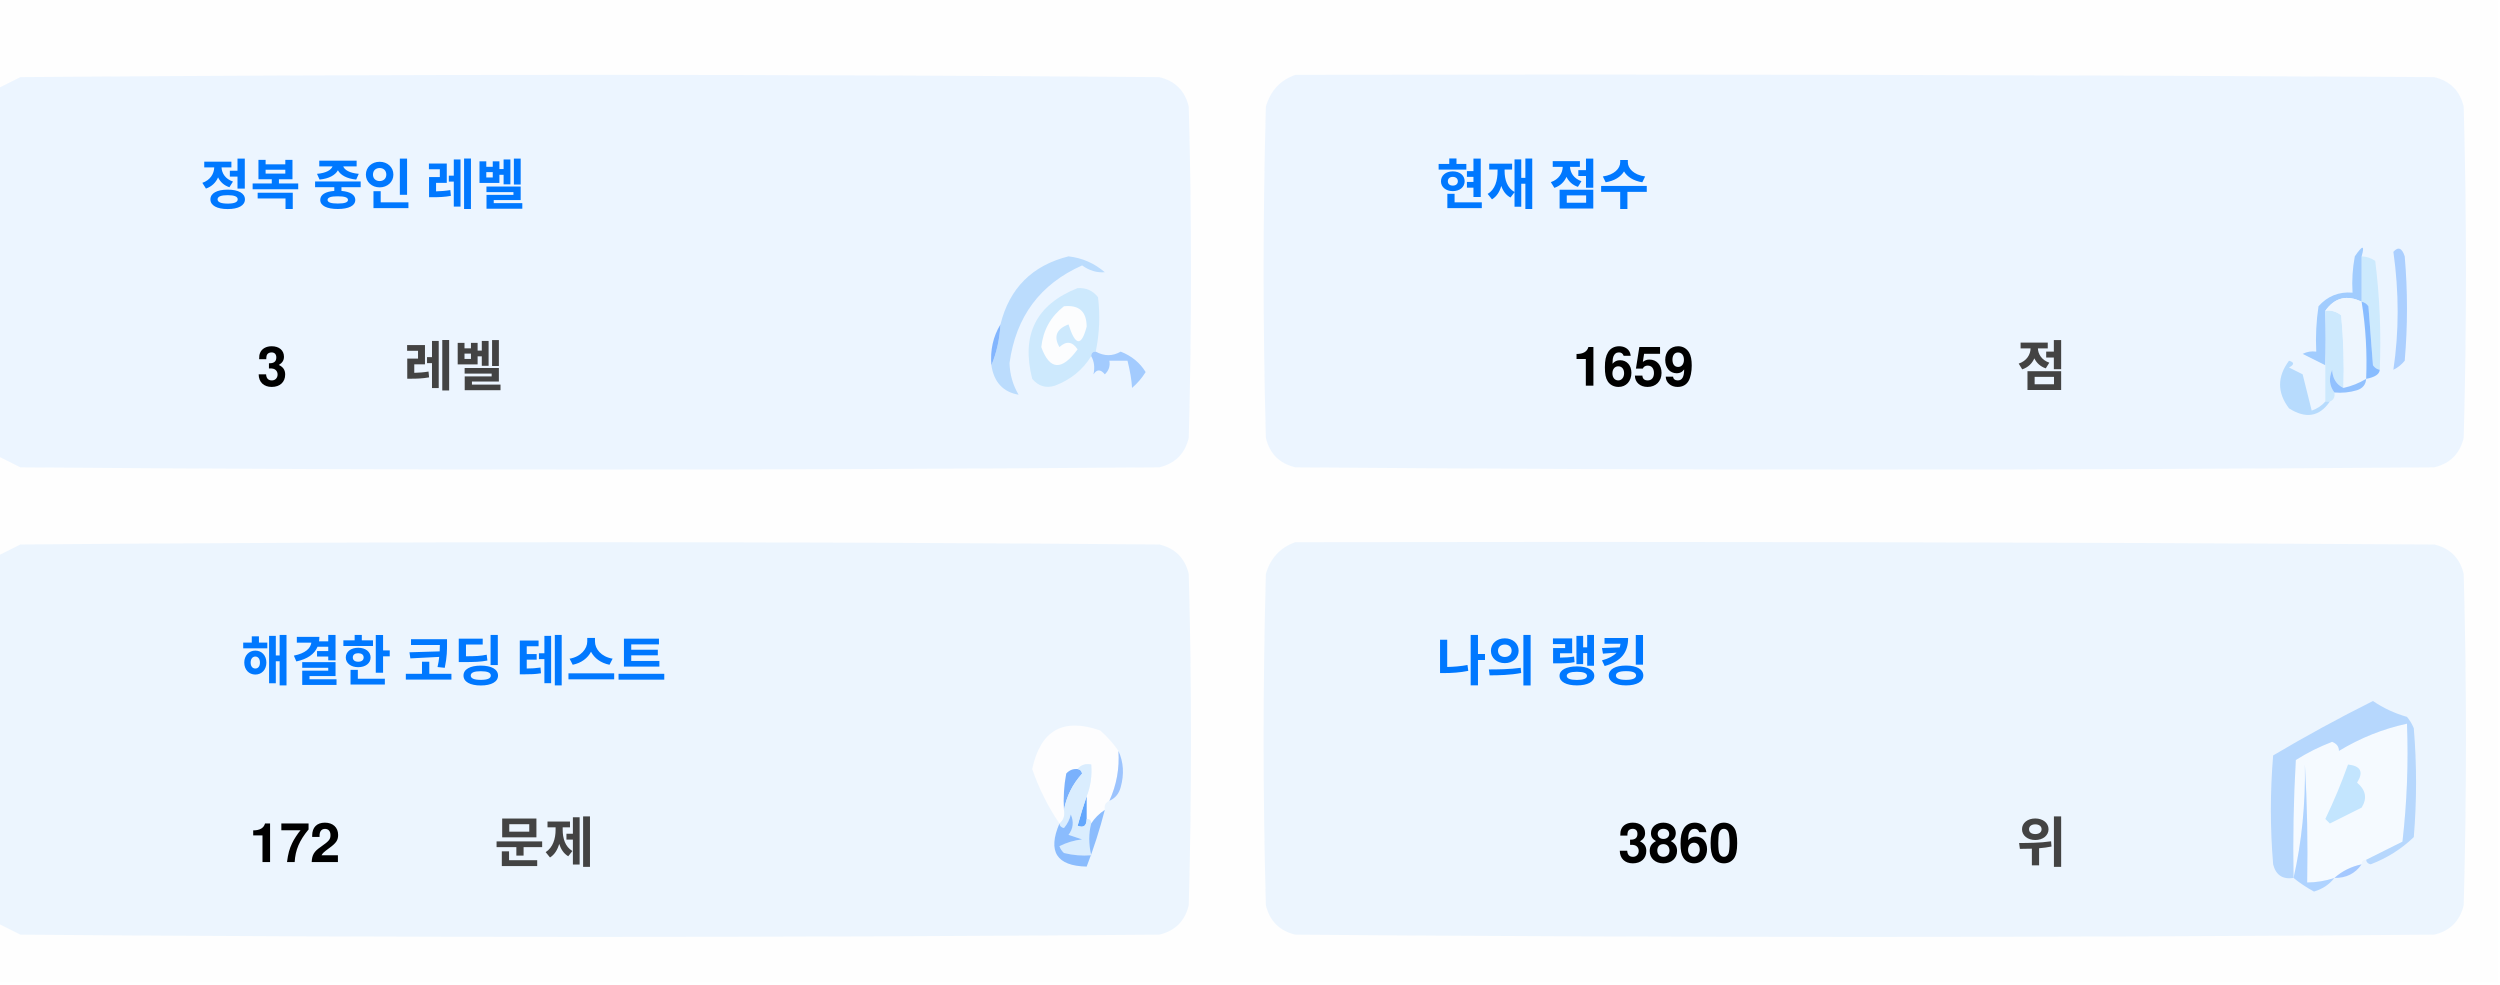
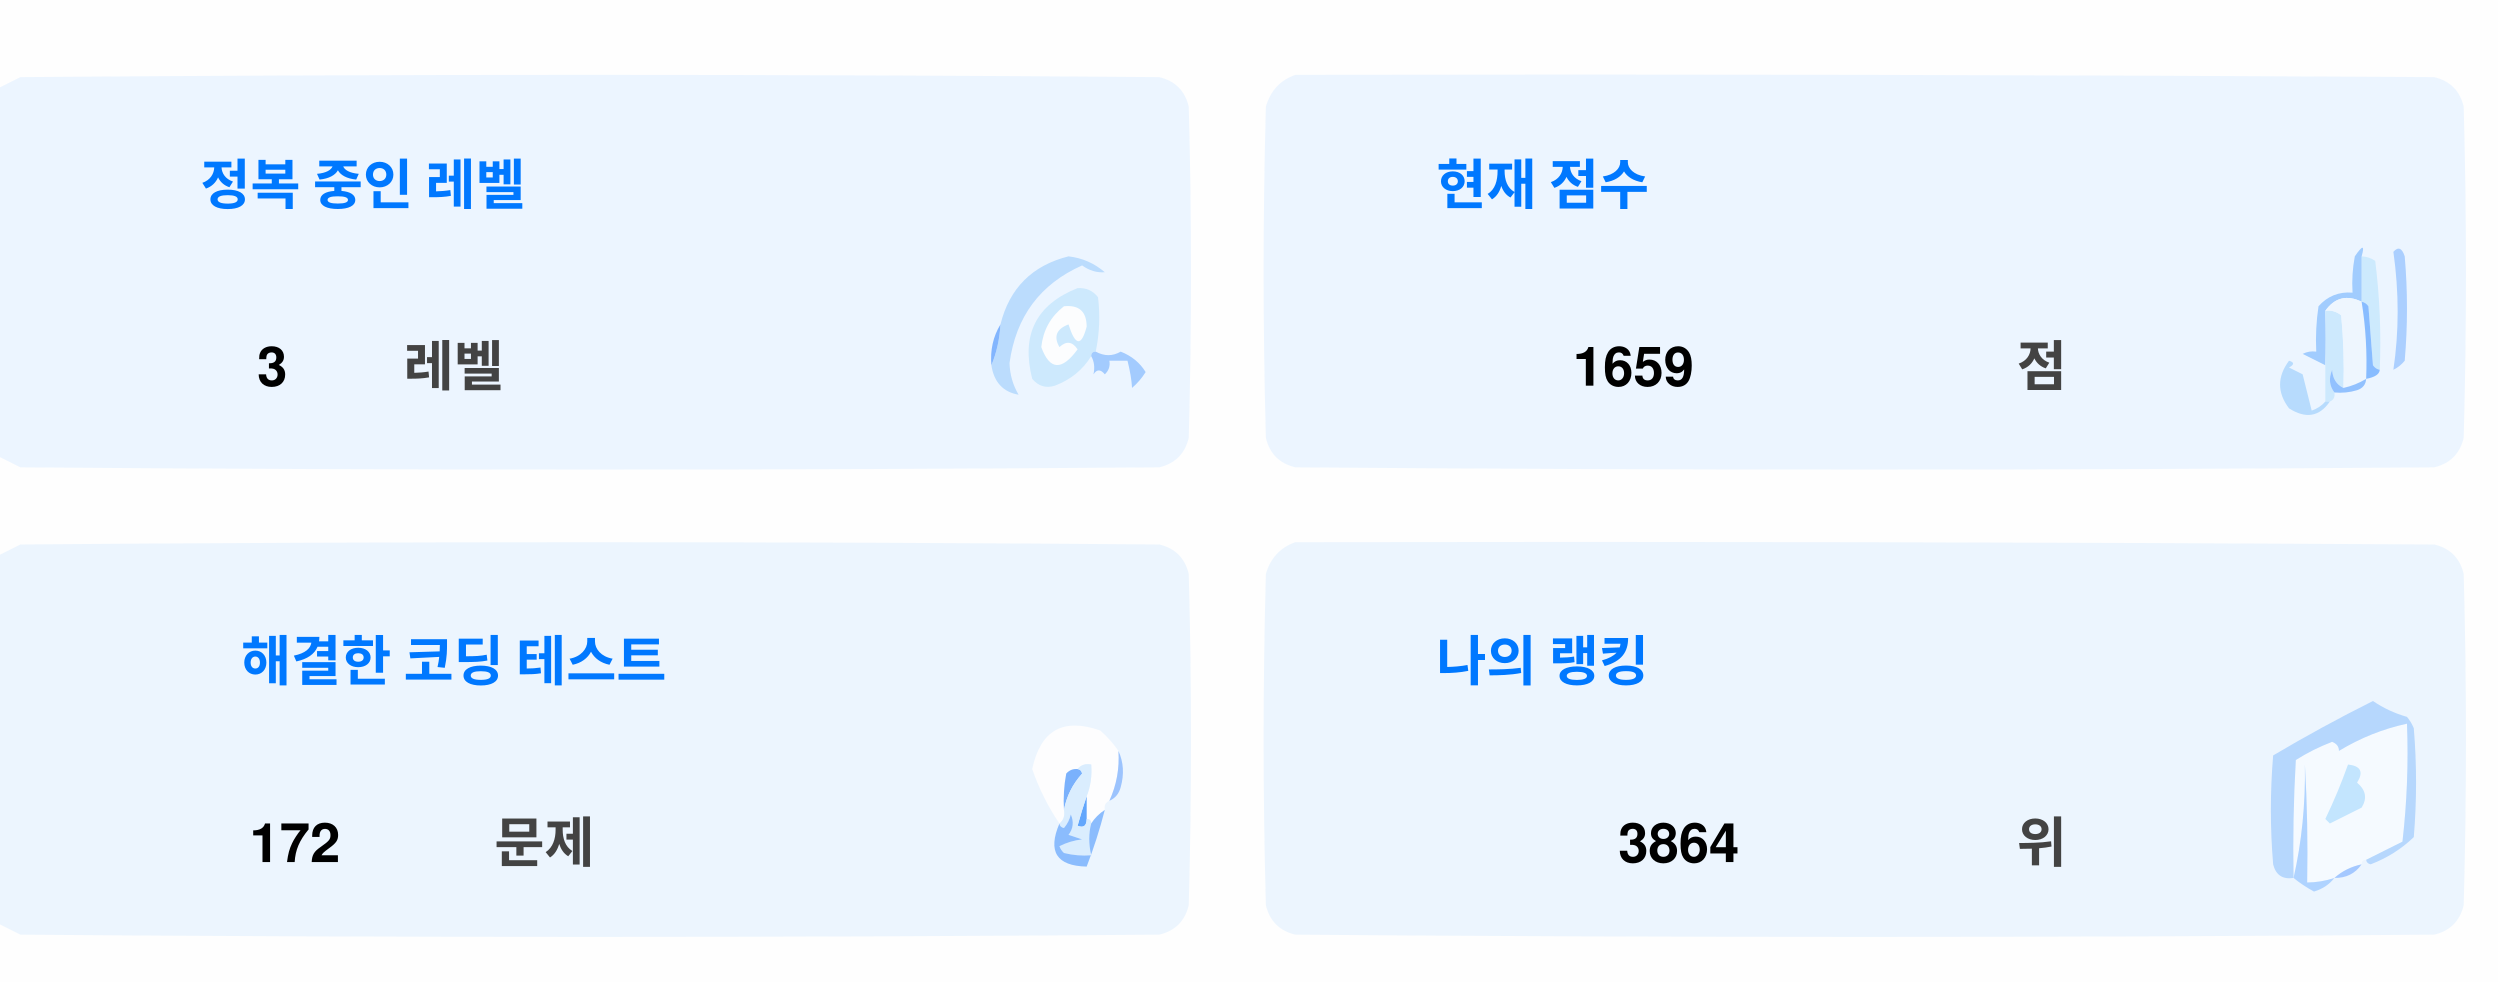
<svg xmlns="http://www.w3.org/2000/svg" version="1.1" width="551px" height="217px" style="shape-rendering:geometricPrecision; text-rendering:geometricPrecision; image-rendering:optimizeQuality; fill-rule:evenodd; clip-rule:evenodd">
  <style>.title {fill: #434343;font-size: 1rem;line-height: 1.5rem;font-weight: bold;font-family: -apple-system, BlinkMacSystemFont, Segoe UI, Helvetica, Arial, sans-serif, Apple Color Emoji, Segoe UI Emoji;}.desc {fill: #434343;font-size: 2.5rem;font-weight: bold;line-height: 1.5rem;font-family: -apple-system, BlinkMacSystemFont, Segoe UI, Helvetica, Arial, sans-serif, Apple Color Emoji, Segoe UI Emoji;}.desc-2 {fill: #434343;font-size: 1rem;font-weight: bold;line-height: 1.5rem;font-family: -apple-system, BlinkMacSystemFont, Segoe UI, Helvetica, Arial, sans-serif, Apple Color Emoji, Segoe UI Emoji;}.text, .desc {animation: twinkling 4s ease-in-out infinite;}@keyframes twinkling {40% { opacity: 1; }50% { opacity: 0.5; }60% { opacity: 1; }70% { opacity: 0.5; }80% { opacity: 1; }}</style>
  <g>
    <path style="opacity:1" fill="#fefefe" d="M -0.5,-0.5 C 183.167,-0.5 366.833,-0.5 550.5,-0.5C 550.5,71.833 550.5,144.167 550.5,216.5C 366.833,216.5 183.167,216.5 -0.5,216.5C -0.5,212.167 -0.5,207.833 -0.5,203.5C 1.14,204.32 2.807,205.153 4.5,206C 88.167,206.667 171.833,206.667 255.5,206C 259,205.167 261.167,203 262,199.5C 262.667,175.167 262.667,150.833 262,126.5C 261.167,123 259,120.833 255.5,120C 171.833,119.333 88.167,119.333 4.5,120C 2.807,120.847 1.14,121.68 -0.5,122.5C -0.5,115.167 -0.5,107.833 -0.5,100.5C 1.14,101.32 2.807,102.153 4.5,103C 88.167,103.667 171.833,103.667 255.5,103C 259,102.167 261.167,100 262,96.5C 262.667,72.167 262.667,47.833 262,23.5C 261.167,20 259,17.833 255.5,17C 171.833,16.333 88.167,16.333 4.5,17C 2.807,17.847 1.14,18.68 -0.5,19.5C -0.5,12.833 -0.5,6.167 -0.5,-0.5 Z" />
  </g>
  <g>
    <path style="opacity:1" fill="#ecf5ff" d="M -0.5,100.5 C -0.5,73.5 -0.5,46.5 -0.5,19.5C 1.14,18.68 2.807,17.847 4.5,17C 88.167,16.333 171.833,16.333 255.5,17C 259,17.833 261.167,20 262,23.5C 262.667,47.833 262.667,72.167 262,96.5C 261.167,100 259,102.167 255.5,103C 171.833,103.667 88.167,103.667 4.5,103C 2.807,102.153 1.14,101.32 -0.5,100.5 Z" />
  </g>
  <g>
    <path style="opacity:1" fill="#ecf5ff" d="M 285.5,16.5 C 369.167,16.333 452.834,16.5 536.5,17C 540,17.833 542.167,20 543,23.5C 543.667,47.833 543.667,72.167 543,96.5C 542.167,100 540,102.167 536.5,103C 452.833,103.667 369.167,103.667 285.5,103C 282,102.167 279.833,100 279,96.5C 278.333,72.167 278.333,47.833 279,23.5C 280.018,19.985 282.185,17.652 285.5,16.5 Z" />
  </g>
  <g>
    <path style="opacity:1" fill="#cdeafd" d="M 520.5,56.5 C 521.583,56.539 522.583,56.873 523.5,57.5C 524.498,65.472 524.831,73.472 524.5,81.5C 523.883,81.389 523.383,81.056 523,80.5C 522.667,76.167 522.333,71.833 522,67.5C 521.617,66.944 521.117,66.611 520.5,66.5C 520.5,63.167 520.5,59.833 520.5,56.5 Z" />
  </g>
  <g>
    <path style="opacity:1" fill="#abcfff" d="M 527.5,55.5 C 528.566,54.308 529.399,54.641 530,56.5C 530.667,64.167 530.667,71.833 530,79.5C 529.311,80.357 528.478,81.023 527.5,81.5C 528.758,73.08 528.758,64.414 527.5,55.5 Z" />
  </g>
  <g>
    <path style="opacity:1" fill="#bbdcfd" d="M 218.5,80.5 C 219.657,77.727 220.324,74.727 220.5,71.5C 222.49,63.51 227.49,58.51 235.5,56.5C 238.528,56.847 241.194,58.014 243.5,60C 241.744,60.141 240.078,59.641 238.5,58.5C 229.247,62.607 223.914,69.773 222.5,80C 222.565,82.526 223.232,84.859 224.5,87C 221.07,86.397 219.07,84.231 218.5,80.5 Z" />
  </g>
  <g>
    <path style="opacity:1" fill="#cde9fd" d="M 241.5,77.5 C 240.833,77.5 240.5,77.833 240.5,78.5C 238.628,81.529 235.961,83.695 232.5,85C 230.536,85.624 228.869,85.124 227.5,83.5C 225.021,73.791 228.354,67.124 237.5,63.5C 239.374,63.39 240.874,64.056 242,65.5C 242.497,69.524 242.331,73.524 241.5,77.5 Z" />
  </g>
  <g>
    <path style="opacity:1" fill="#fcfdfe" d="M 234.5,67.5 C 237.826,67.162 239.493,68.662 239.5,72C 238.334,76.434 237,76.267 235.5,71.5C 232.832,72.515 232.166,74.182 233.5,76.5C 235.017,75.089 236.351,75.256 237.5,77C 234.006,81.771 231.34,81.605 229.5,76.5C 229.904,72.771 231.571,69.771 234.5,67.5 Z" />
  </g>
  <g>
    <path style="opacity:1" fill="#a1ccfe" d="M 520.5,56.5 C 520.5,59.833 520.5,63.167 520.5,66.5C 517.238,64.922 514.572,65.589 512.5,68.5C 512.617,72.81 512.617,76.81 512.5,80.5C 510.86,79.68 509.193,78.847 507.5,78C 508.448,77.517 509.448,77.35 510.5,77.5C 510.335,74.15 510.502,70.817 511,67.5C 512.995,65.253 515.495,64.253 518.5,64.5C 518.336,61.813 518.503,59.146 519,56.5C 520.731,53.969 521.231,53.969 520.5,56.5 Z" />
  </g>
  <g>
    <path style="opacity:1" fill="#cde9fd" d="M 512.5,68.5 C 513.822,68.33 514.989,68.663 516,69.5C 516.499,74.823 516.666,80.156 516.5,85.5C 514.955,84.77 514.122,83.437 514,81.5C 513.22,83.387 513.387,85.054 514.5,86.5C 514.672,87.492 514.338,88.158 513.5,88.5C 513.167,88.5 512.833,88.5 512.5,88.5C 512.5,85.833 512.5,83.167 512.5,80.5C 512.617,76.81 512.617,72.81 512.5,68.5 Z" />
  </g>
  <g>
    <path style="opacity:1" fill="#eef6fe" d="M 520.5,66.5 C 521.407,72.106 521.74,77.773 521.5,83.5C 519.95,84.441 518.284,85.108 516.5,85.5C 516.666,80.156 516.499,74.823 516,69.5C 514.989,68.663 513.822,68.33 512.5,68.5C 514.572,65.589 517.238,64.922 520.5,66.5 Z" />
  </g>
  <g>
    <path style="opacity:1" fill="#88bcff" d="M 520.5,66.5 C 521.117,66.611 521.617,66.944 522,67.5C 522.333,71.833 522.667,76.167 523,80.5C 523.383,81.056 523.883,81.389 524.5,81.5C 524.445,82.469 523.445,83.136 521.5,83.5C 521.74,77.773 521.407,72.106 520.5,66.5 Z" />
  </g>
  <g>
    <path style="opacity:1" fill="#82b5fe" d="M 220.5,71.5 C 220.324,74.727 219.657,77.727 218.5,80.5C 218.215,77.171 218.882,74.171 220.5,71.5 Z" />
  </g>
  <g>
    <path style="opacity:1" fill="#a3cbfe" d="M 240.5,78.5 C 240.5,77.833 240.833,77.5 241.5,77.5C 243.391,78.536 245.224,78.536 247,77.5C 249.391,78.429 251.225,79.929 252.5,82C 251.681,83.319 250.681,84.486 249.5,85.5C 249.409,83.777 249.075,81.777 248.5,79.5C 247.167,79.5 245.833,79.5 244.5,79.5C 244.719,80.675 244.386,81.675 243.5,82.5C 242.575,81.359 241.741,81.359 241,82.5C 241.331,80.981 241.164,79.648 240.5,78.5 Z" />
  </g>
  <g>
    <path style="opacity:1" fill="#b7dbfd" d="M 512.5,88.5 C 512.833,88.5 513.167,88.5 513.5,88.5C 511.199,91.857 508.199,92.357 504.5,90C 501.872,86.535 501.872,83.035 504.5,79.5C 505.696,79.846 505.696,80.346 504.5,81C 505.5,81.5 506.5,82 507.5,82.5C 508.167,85.167 508.833,87.833 509.5,90.5C 510.739,90.058 511.739,89.391 512.5,88.5 Z" />
  </g>
  <g>
    <path style="opacity:1" fill="#92c1fe" d="M 516.5,85.5 C 518.284,85.108 519.95,84.441 521.5,83.5C 521.423,84.75 520.756,85.583 519.5,86C 517.866,86.493 516.199,86.66 514.5,86.5C 513.387,85.054 513.22,83.387 514,81.5C 514.122,83.437 514.955,84.77 516.5,85.5 Z" />
  </g>
  <g>
    <path style="opacity:1" fill="#ecf5fe" d="M -0.5,203.5 C -0.5,176.5 -0.5,149.5 -0.5,122.5C 1.14,121.68 2.807,120.847 4.5,120C 88.167,119.333 171.833,119.333 255.5,120C 259,120.833 261.167,123 262,126.5C 262.667,150.833 262.667,175.167 262,199.5C 261.167,203 259,205.167 255.5,206C 171.833,206.667 88.167,206.667 4.5,206C 2.807,205.153 1.14,204.32 -0.5,203.5 Z" />
  </g>
  <g>
    <path style="opacity:1" fill="#ecf5fe" d="M 285.5,119.5 C 369.167,119.333 452.834,119.5 536.5,120C 540,120.833 542.167,123 543,126.5C 543.667,150.833 543.667,175.167 543,199.5C 542.167,203 540,205.167 536.5,206C 452.833,206.667 369.167,206.667 285.5,206C 282,205.167 279.833,203 279,199.5C 278.333,175.167 278.333,150.833 279,126.5C 280.018,122.985 282.185,120.652 285.5,119.5 Z" />
  </g>
  <g>
    <path style="opacity:1" fill="#fdfdfe" d="M 246.5,165.5 C 246.758,169.367 246.092,173.034 244.5,176.5C 243.662,176.842 243.328,177.508 243.5,178.5C 242.272,179.306 241.272,180.306 240.5,181.5C 240.5,180.833 240.167,180.5 239.5,180.5C 239.5,178.833 239.5,177.167 239.5,175.5C 240.369,173.283 240.702,170.95 240.5,168.5C 239.209,168.263 238.209,168.596 237.5,169.5C 236.504,169.414 235.671,169.748 235,170.5C 234.503,173.146 234.336,175.813 234.5,178.5C 234.737,179.791 234.404,180.791 233.5,181.5C 230.986,177.806 228.986,173.806 227.5,169.5C 229.309,160.957 234.309,158.124 242.5,161C 244.07,162.397 245.404,163.897 246.5,165.5 Z" />
  </g>
  <g>
    <path style="opacity:1" fill="#f5faff" d="M 521.5,189.5 C 520.833,189.5 520.5,189.833 520.5,190.5C 518.181,190.992 516.181,191.992 514.5,193.5C 512.565,194.15 510.565,194.483 508.5,194.5C 508.666,185.827 508.5,177.16 508,168.5C 508.141,177.227 507.308,185.56 505.5,193.5C 505.334,184.827 505.5,176.16 506,167.5C 508.527,165.903 511.194,164.57 514,163.5C 515.011,163.892 515.511,164.559 515.5,165.5C 520.21,162.641 525.21,160.641 530.5,159.5C 530.831,168.192 530.498,176.859 529.5,185.5C 526.807,186.847 524.14,188.18 521.5,189.5 Z" />
  </g>
  <g>
    <path style="opacity:1" fill="#b6d7fd" d="M 521.5,189.5 C 524.14,188.18 526.807,186.847 529.5,185.5C 530.498,176.859 530.831,168.192 530.5,159.5C 525.21,160.641 520.21,162.641 515.5,165.5C 515.511,164.559 515.011,163.892 514,163.5C 511.194,164.57 508.527,165.903 506,167.5C 505.5,176.16 505.334,184.827 505.5,193.5C 503.089,193.863 501.589,192.863 501,190.5C 500.333,182.5 500.333,174.5 501,166.5C 508.173,162.246 515.507,158.246 523,154.5C 525.304,156.068 527.804,157.235 530.5,158C 531.126,158.75 531.626,159.584 532,160.5C 532.667,168.5 532.667,176.5 532,184.5C 529.292,187.111 526.125,189.111 522.5,190.5C 521.893,190.376 521.56,190.043 521.5,189.5 Z" />
  </g>
  <g>
    <path style="opacity:1" fill="#c3e5fe" d="M 517.5,168.5 C 520.317,168.801 520.984,170.134 519.5,172.5C 521.439,174.122 521.772,175.956 520.5,178C 518.167,179.167 515.833,180.333 513.5,181.5C 513.167,181.167 512.833,180.833 512.5,180.5C 514.414,176.515 516.081,172.515 517.5,168.5 Z" />
  </g>
  <g>
    <path style="opacity:1" fill="#7ab1fc" d="M 237.5,169.5 C 238.043,169.56 238.376,169.893 238.5,170.5C 236.395,172.836 235.062,175.503 234.5,178.5C 234.336,175.813 234.503,173.146 235,170.5C 235.671,169.748 236.504,169.414 237.5,169.5 Z" />
  </g>
  <g>
    <path style="opacity:1" fill="#afd3ff" d="M 514.5,193.5 C 513.378,194.947 511.878,195.947 510,196.5C 508.348,195.601 506.848,194.601 505.5,193.5C 507.308,185.56 508.141,177.227 508,168.5C 508.5,177.16 508.666,185.827 508.5,194.5C 510.565,194.483 512.565,194.15 514.5,193.5 Z" />
  </g>
  <g>
    <path style="opacity:1" fill="#9cc3fd" d="M 246.5,165.5 C 247.634,167.966 247.801,170.633 247,173.5C 246.623,174.942 245.79,175.942 244.5,176.5C 246.092,173.034 246.758,169.367 246.5,165.5 Z" />
  </g>
  <g>
    <path style="opacity:1" fill="#62a6fc" d="M 239.5,175.5 C 239.5,177.167 239.5,178.833 239.5,180.5C 239.483,182.028 238.816,182.528 237.5,182C 238.117,179.723 238.784,177.556 239.5,175.5 Z" />
  </g>
  <g>
    <path style="opacity:1" fill="#daedfe" d="M 237.5,169.5 C 238.209,168.596 239.209,168.263 240.5,168.5C 240.702,170.95 240.369,173.283 239.5,175.5C 238.784,177.556 238.117,179.723 237.5,182C 238.816,182.528 239.483,182.028 239.5,180.5C 240.167,180.5 240.5,180.833 240.5,181.5C 239.918,183.669 239.918,186.002 240.5,188.5C 238.473,188.662 236.473,188.495 234.5,188C 234.043,187.586 233.709,187.086 233.5,186.5C 235.078,185.702 236.744,185.202 238.5,185C 237.5,184.667 236.5,184.333 235.5,184C 236.554,182.612 236.72,181.112 236,179.5C 235.751,180.624 235.251,181.624 234.5,182.5C 233.893,182.376 233.56,182.043 233.5,181.5C 234.404,180.791 234.737,179.791 234.5,178.5C 235.062,175.503 236.395,172.836 238.5,170.5C 238.376,169.893 238.043,169.56 237.5,169.5 Z" />
  </g>
  <g>
    <path style="opacity:1" fill="#8bbcfd" d="M 243.5,178.5 C 242.395,182.803 241.062,186.969 239.5,191C 232.857,190.847 230.857,187.68 233.5,181.5C 233.56,182.043 233.893,182.376 234.5,182.5C 235.251,181.624 235.751,180.624 236,179.5C 236.72,181.112 236.554,182.612 235.5,184C 236.5,184.333 237.5,184.667 238.5,185C 236.744,185.202 235.078,185.702 233.5,186.5C 233.709,187.086 234.043,187.586 234.5,188C 236.473,188.495 238.473,188.662 240.5,188.5C 239.918,186.002 239.918,183.669 240.5,181.5C 241.272,180.306 242.272,179.306 243.5,178.5 Z" />
  </g>
  <g>
    <path style="opacity:1" fill="#a4c8ff" d="M 520.5,190.5 C 519.089,192.539 517.089,193.539 514.5,193.5C 516.181,191.992 518.181,190.992 520.5,190.5 Z" />
  </g>
  <text text-anchor="middle" x="80" y="45" class="title" style="fill:#0078ff;" stroke="#none" stroke-width="1">정복 중인 레벨</text>
  <text text-anchor="middle" x="60" y="85" class="desc" style="fill:#000000;" stroke="#none" stroke-width="1">3</text>
  <text text-anchor="middle" x="100" y="85" class="desc-2" style="fill:#434343;" stroke="#none" stroke-width="1">레벨</text>
  <text text-anchor="middle" x="340" y="45" class="title" style="fill:#0078ff;" stroke="#none" stroke-width="1">현재 점수</text>
  <text text-anchor="middle" x="360" y="85" class="desc" style="fill:#000000;" stroke="#none" stroke-width="1">1659</text>
  <text text-anchor="middle" x="450" y="85" class="desc-2" style="fill:#434343;" stroke="#none" stroke-width="1">점</text>
  <text text-anchor="middle" x="100" y="150" class="title" style="fill:#0078ff;" stroke="#none" stroke-width="1">해결한 코딩 테스트</text>
  <text text-anchor="middle" x="65" y="190" class="desc" style="fill:#000000;" stroke="#none" stroke-width="1">172</text>
  <text text-anchor="middle" x="120" y="190" class="desc-2" style="fill:#434343;" stroke="#none" stroke-width="1">문제</text>
  <text text-anchor="middle" x="340" y="150" class="title" style="fill:#0078ff;" stroke="#none" stroke-width="1">나의 랭킹</text>
-   <text text-anchor="middle" x="370" y="190" class="desc" style="fill:#000000;" stroke="#none" stroke-width="1">3860</text>
+   <text text-anchor="middle" x="370" y="190" class="desc" style="fill:#000000;" stroke="#none" stroke-width="1">3864</text>
  <text text-anchor="middle" x="450" y="190" class="desc-2" style="fill:#434343;" stroke="#none" stroke-width="1">위</text>
</svg>
